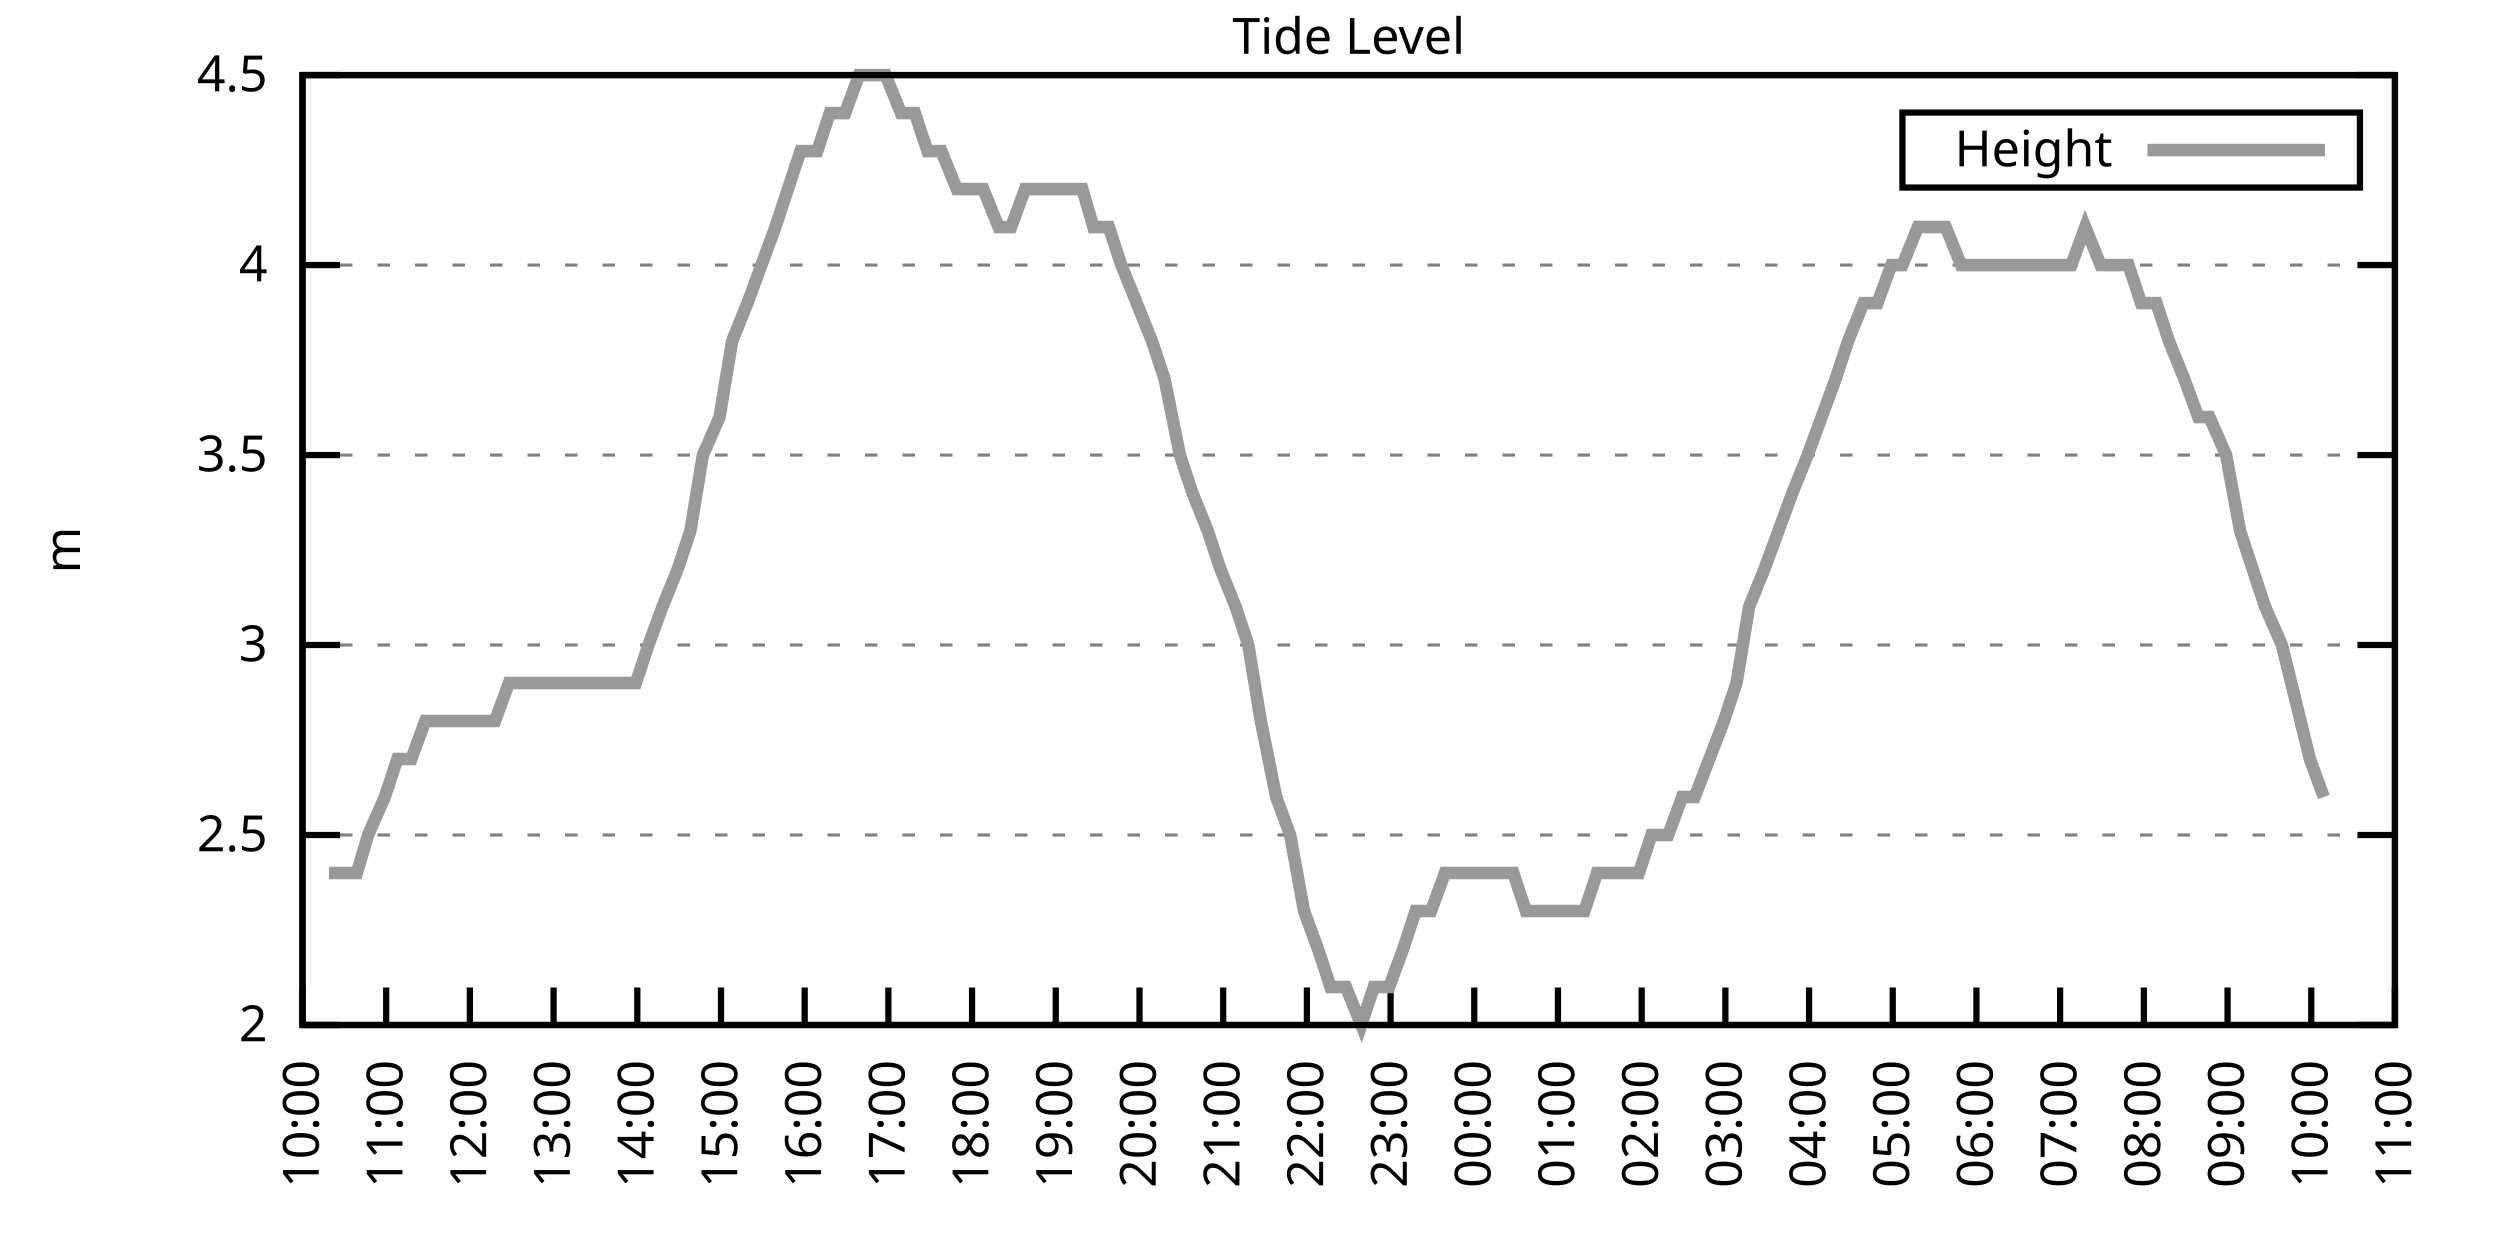
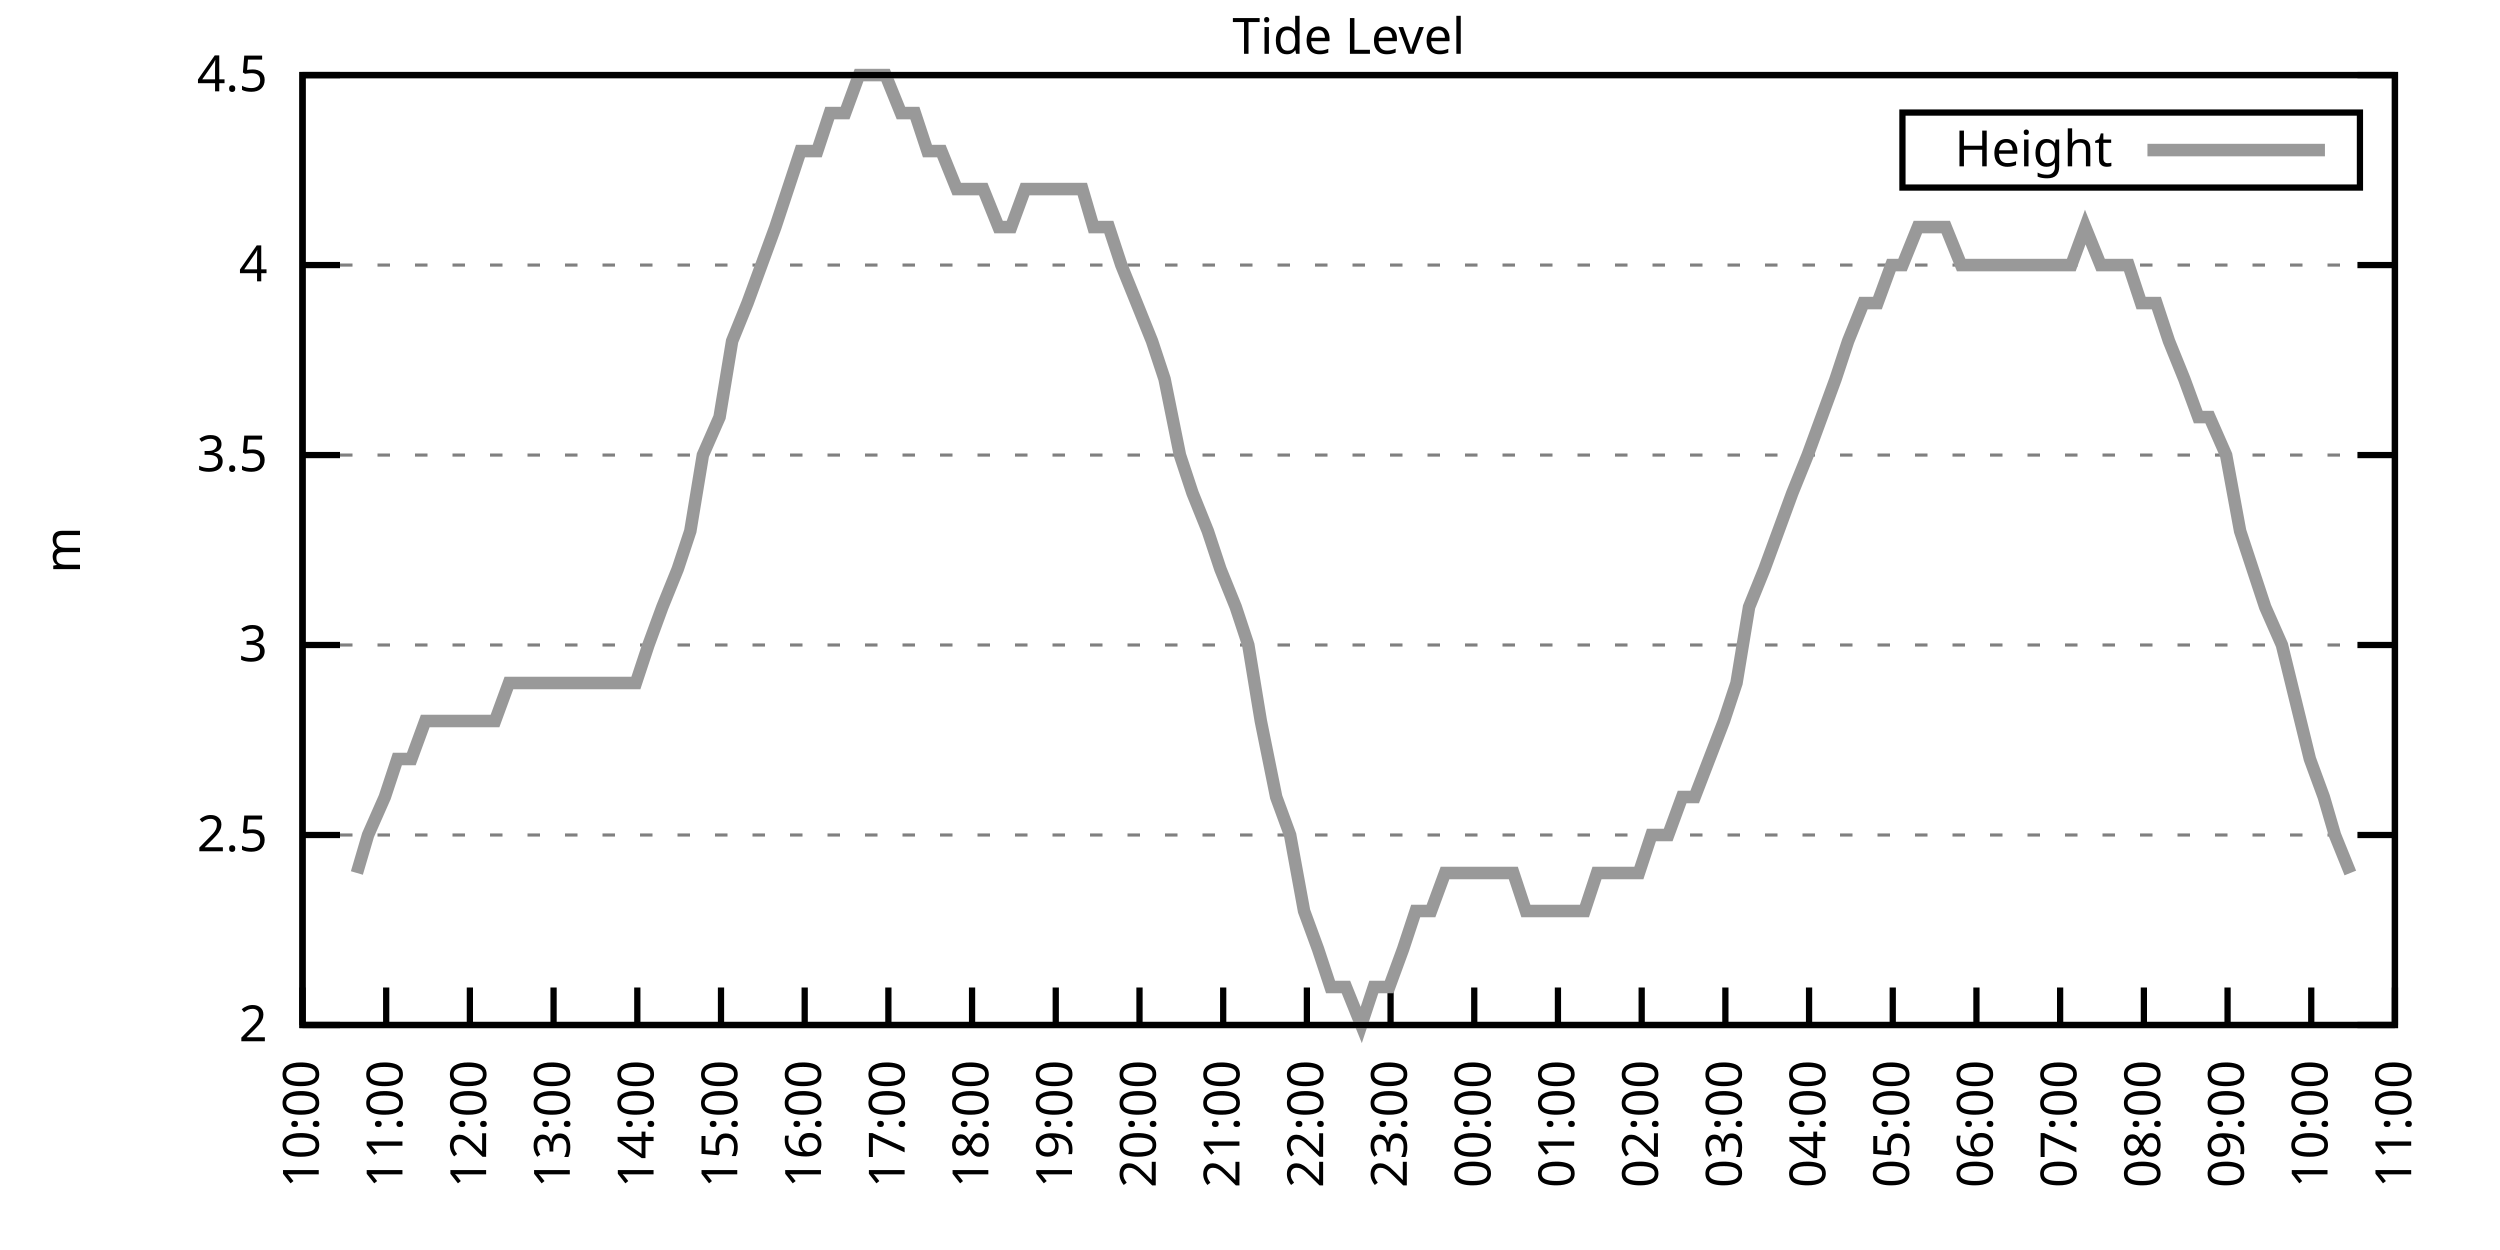
<svg xmlns="http://www.w3.org/2000/svg" xmlns:xlink="http://www.w3.org/1999/xlink" width="400" height="200" viewBox="0 0 400 200">
  <g id="gnuplot_canvas">
    <rect x="0" y="0" width="400" height="200" fill="none" />
    <defs>
      <circle id="gpDot" r="0.5" stroke-width="0.5" stroke="currentColor" />
      <path id="gpPt0" stroke-width="0.333" stroke="currentColor" d="M-1,0 h2 M0,-1 v2" />
      <path id="gpPt1" stroke-width="0.333" stroke="currentColor" d="M-1,-1 L1,1 M1,-1 L-1,1" />
      <path id="gpPt2" stroke-width="0.333" stroke="currentColor" d="M-1,0 L1,0 M0,-1 L0,1 M-1,-1 L1,1 M-1,1 L1,-1" />
      <rect id="gpPt3" stroke-width="0.333" stroke="currentColor" x="-1" y="-1" width="2" height="2" />
      <rect id="gpPt4" stroke-width="0.333" stroke="currentColor" fill="currentColor" x="-1" y="-1" width="2" height="2" />
      <circle id="gpPt5" stroke-width="0.333" stroke="currentColor" cx="0" cy="0" r="1" />
      <use xlink:href="#gpPt5" id="gpPt6" fill="currentColor" stroke="none" />
      <path id="gpPt7" stroke-width="0.333" stroke="currentColor" d="M0,-1.33 L-1.33,0.67 L1.33,0.67 z" />
      <use xlink:href="#gpPt7" id="gpPt8" fill="currentColor" stroke="none" />
      <use xlink:href="#gpPt7" id="gpPt9" stroke="currentColor" transform="rotate(180)" />
      <use xlink:href="#gpPt9" id="gpPt10" fill="currentColor" stroke="none" />
      <use xlink:href="#gpPt3" id="gpPt11" stroke="currentColor" transform="rotate(45)" />
      <use xlink:href="#gpPt11" id="gpPt12" fill="currentColor" stroke="none" />
      <path id="gpPt13" stroke-width="0.333" stroke="currentColor" d="M0,1.330 L1.265,0.411 L0.782,-1.067 L-0.782,-1.076 L-1.265,0.411 z" />
      <use xlink:href="#gpPt13" id="gpPt14" fill="currentColor" stroke="none" />
      <filter id="textbox" filterUnits="objectBoundingBox" x="0" y="0" height="1" width="1">
        <feFlood flood-color="white" flood-opacity="1" result="bgnd" />
        <feComposite in="SourceGraphic" in2="bgnd" operator="atop" />
      </filter>
      <filter id="greybox" filterUnits="objectBoundingBox" x="0" y="0" height="1" width="1">
        <feFlood flood-color="lightgrey" flood-opacity="1" result="grey" />
        <feComposite in="SourceGraphic" in2="grey" operator="atop" />
      </filter>
    </defs>
    <g fill="none" color="white" stroke="currentColor" stroke-width="1.00" stroke-linecap="butt" stroke-linejoin="miter">
</g>
    <g fill="none" color="black" stroke="currentColor" stroke-width="1.00" stroke-linecap="butt" stroke-linejoin="miter">
      <g stroke="none" shape-rendering="crispEdges">
        <polygon fill="rgb(255, 255, 255)" points="48.40,164.00 383.18,164.00 383.18,12.02 48.40,12.02 " />
      </g>
    </g>
    <g fill="none" color="black" stroke="currentColor" stroke-width="1.00" stroke-linecap="butt" stroke-linejoin="miter">
</g>
    <g fill="none" color="black" stroke="black" stroke-width="0.50" stroke-linecap="butt" stroke-linejoin="miter">
</g>
    <g fill="none" color="gray" stroke="currentColor" stroke-width="0.50" stroke-linecap="butt" stroke-linejoin="miter">
      <path stroke="gray" stroke-dasharray="2,4" class="gridline" d="M48.40,164.00 L383.19,164.00  " />
    </g>
    <g fill="none" color="gray" stroke="gray" stroke-width="1.00" stroke-linecap="butt" stroke-linejoin="miter">
</g>
    <g fill="none" color="black" stroke="currentColor" stroke-width="1.00" stroke-linecap="butt" stroke-linejoin="miter">
      <path stroke="black" d="M48.40,164.00 L54.40,164.00 M383.19,164.00 L377.19,164.00  " />
      <g transform="translate(42.80,166.60)" stroke="none" fill="black" font-family="Sans" font-size="8.00" text-anchor="end">
        <text>
          <tspan font-family="Sans"> 2</tspan>
        </text>
      </g>
    </g>
    <g fill="none" color="black" stroke="currentColor" stroke-width="1.00" stroke-linecap="butt" stroke-linejoin="miter">
</g>
    <g fill="none" color="black" stroke="black" stroke-width="0.50" stroke-linecap="butt" stroke-linejoin="miter">
</g>
    <g fill="none" color="gray" stroke="currentColor" stroke-width="0.50" stroke-linecap="butt" stroke-linejoin="miter">
      <path stroke="gray" stroke-dasharray="2,4" class="gridline" d="M48.40,133.60 L383.19,133.60  " />
    </g>
    <g fill="none" color="gray" stroke="gray" stroke-width="1.00" stroke-linecap="butt" stroke-linejoin="miter">
</g>
    <g fill="none" color="black" stroke="currentColor" stroke-width="1.00" stroke-linecap="butt" stroke-linejoin="miter">
      <path stroke="black" d="M48.40,133.60 L54.40,133.60 M383.19,133.60 L377.19,133.60  " />
      <g transform="translate(42.80,136.20)" stroke="none" fill="black" font-family="Sans" font-size="8.00" text-anchor="end">
        <text>
          <tspan font-family="Sans"> 2.5</tspan>
        </text>
      </g>
    </g>
    <g fill="none" color="black" stroke="currentColor" stroke-width="1.00" stroke-linecap="butt" stroke-linejoin="miter">
</g>
    <g fill="none" color="black" stroke="black" stroke-width="0.50" stroke-linecap="butt" stroke-linejoin="miter">
</g>
    <g fill="none" color="gray" stroke="currentColor" stroke-width="0.50" stroke-linecap="butt" stroke-linejoin="miter">
      <path stroke="gray" stroke-dasharray="2,4" class="gridline" d="M48.40,103.20 L383.19,103.20  " />
    </g>
    <g fill="none" color="gray" stroke="gray" stroke-width="1.00" stroke-linecap="butt" stroke-linejoin="miter">
</g>
    <g fill="none" color="black" stroke="currentColor" stroke-width="1.00" stroke-linecap="butt" stroke-linejoin="miter">
      <path stroke="black" d="M48.40,103.20 L54.40,103.20 M383.19,103.20 L377.19,103.20  " />
      <g transform="translate(42.80,105.80)" stroke="none" fill="black" font-family="Sans" font-size="8.00" text-anchor="end">
        <text>
          <tspan font-family="Sans"> 3</tspan>
        </text>
      </g>
    </g>
    <g fill="none" color="black" stroke="currentColor" stroke-width="1.00" stroke-linecap="butt" stroke-linejoin="miter">
</g>
    <g fill="none" color="black" stroke="black" stroke-width="0.50" stroke-linecap="butt" stroke-linejoin="miter">
</g>
    <g fill="none" color="gray" stroke="currentColor" stroke-width="0.50" stroke-linecap="butt" stroke-linejoin="miter">
      <path stroke="gray" stroke-dasharray="2,4" class="gridline" d="M48.40,72.81 L383.19,72.81  " />
    </g>
    <g fill="none" color="gray" stroke="gray" stroke-width="1.00" stroke-linecap="butt" stroke-linejoin="miter">
</g>
    <g fill="none" color="black" stroke="currentColor" stroke-width="1.00" stroke-linecap="butt" stroke-linejoin="miter">
      <path stroke="black" d="M48.40,72.81 L54.40,72.81 M383.19,72.81 L377.19,72.81  " />
      <g transform="translate(42.80,75.41)" stroke="none" fill="black" font-family="Sans" font-size="8.00" text-anchor="end">
        <text>
          <tspan font-family="Sans"> 3.5</tspan>
        </text>
      </g>
    </g>
    <g fill="none" color="black" stroke="currentColor" stroke-width="1.00" stroke-linecap="butt" stroke-linejoin="miter">
</g>
    <g fill="none" color="black" stroke="black" stroke-width="0.50" stroke-linecap="butt" stroke-linejoin="miter">
</g>
    <g fill="none" color="gray" stroke="currentColor" stroke-width="0.50" stroke-linecap="butt" stroke-linejoin="miter">
      <path stroke="gray" stroke-dasharray="2,4" class="gridline" d="M48.40,42.41 L383.19,42.41  " />
    </g>
    <g fill="none" color="gray" stroke="gray" stroke-width="1.00" stroke-linecap="butt" stroke-linejoin="miter">
</g>
    <g fill="none" color="black" stroke="currentColor" stroke-width="1.00" stroke-linecap="butt" stroke-linejoin="miter">
      <path stroke="black" d="M48.40,42.41 L54.40,42.41 M383.19,42.41 L377.19,42.41  " />
      <g transform="translate(42.80,45.01)" stroke="none" fill="black" font-family="Sans" font-size="8.00" text-anchor="end">
        <text>
          <tspan font-family="Sans"> 4</tspan>
        </text>
      </g>
    </g>
    <g fill="none" color="black" stroke="currentColor" stroke-width="1.00" stroke-linecap="butt" stroke-linejoin="miter">
</g>
    <g fill="none" color="black" stroke="black" stroke-width="0.50" stroke-linecap="butt" stroke-linejoin="miter">
</g>
    <g fill="none" color="gray" stroke="currentColor" stroke-width="0.50" stroke-linecap="butt" stroke-linejoin="miter">
      <path stroke="gray" stroke-dasharray="2,4" class="gridline" d="M48.40,12.01 L383.19,12.01  " />
    </g>
    <g fill="none" color="gray" stroke="gray" stroke-width="1.00" stroke-linecap="butt" stroke-linejoin="miter">
</g>
    <g fill="none" color="black" stroke="currentColor" stroke-width="1.00" stroke-linecap="butt" stroke-linejoin="miter">
      <path stroke="black" d="M48.40,12.01 L54.40,12.01 M383.19,12.01 L377.19,12.01  " />
      <g transform="translate(42.80,14.61)" stroke="none" fill="black" font-family="Sans" font-size="8.00" text-anchor="end">
        <text>
          <tspan font-family="Sans"> 4.5</tspan>
        </text>
      </g>
    </g>
    <g fill="none" color="black" stroke="currentColor" stroke-width="1.00" stroke-linecap="butt" stroke-linejoin="miter">
      <path stroke="black" d="M48.40,164.00 L48.40,158.00  " />
      <g transform="translate(51.00,169.60) rotate(270.00)" stroke="none" fill="black" font-family="Sans" font-size="8.00" text-anchor="end">
        <text>
          <tspan font-family="Sans">10:00</tspan>
        </text>
      </g>
    </g>
    <g fill="none" color="black" stroke="currentColor" stroke-width="1.00" stroke-linecap="butt" stroke-linejoin="miter">
      <path stroke="black" d="M61.79,164.00 L61.79,158.00  " />
      <g transform="translate(64.39,169.60) rotate(270.00)" stroke="none" fill="black" font-family="Sans" font-size="8.00" text-anchor="end">
        <text>
          <tspan font-family="Sans">11:00</tspan>
        </text>
      </g>
    </g>
    <g fill="none" color="black" stroke="currentColor" stroke-width="1.00" stroke-linecap="butt" stroke-linejoin="miter">
      <path stroke="black" d="M75.18,164.00 L75.18,158.00  " />
      <g transform="translate(77.78,169.60) rotate(270.00)" stroke="none" fill="black" font-family="Sans" font-size="8.00" text-anchor="end">
        <text>
          <tspan font-family="Sans">12:00</tspan>
        </text>
      </g>
    </g>
    <g fill="none" color="black" stroke="currentColor" stroke-width="1.00" stroke-linecap="butt" stroke-linejoin="miter">
      <path stroke="black" d="M88.57,164.00 L88.57,158.00  " />
      <g transform="translate(91.17,169.60) rotate(270.00)" stroke="none" fill="black" font-family="Sans" font-size="8.00" text-anchor="end">
        <text>
          <tspan font-family="Sans">13:00</tspan>
        </text>
      </g>
    </g>
    <g fill="none" color="black" stroke="currentColor" stroke-width="1.00" stroke-linecap="butt" stroke-linejoin="miter">
      <path stroke="black" d="M101.97,164.00 L101.97,158.00  " />
      <g transform="translate(104.57,169.60) rotate(270.00)" stroke="none" fill="black" font-family="Sans" font-size="8.00" text-anchor="end">
        <text>
          <tspan font-family="Sans">14:00</tspan>
        </text>
      </g>
    </g>
    <g fill="none" color="black" stroke="currentColor" stroke-width="1.00" stroke-linecap="butt" stroke-linejoin="miter">
      <path stroke="black" d="M115.36,164.00 L115.36,158.00  " />
      <g transform="translate(117.96,169.60) rotate(270.00)" stroke="none" fill="black" font-family="Sans" font-size="8.00" text-anchor="end">
        <text>
          <tspan font-family="Sans">15:00</tspan>
        </text>
      </g>
    </g>
    <g fill="none" color="black" stroke="currentColor" stroke-width="1.00" stroke-linecap="butt" stroke-linejoin="miter">
      <path stroke="black" d="M128.75,164.00 L128.75,158.00  " />
      <g transform="translate(131.35,169.60) rotate(270.00)" stroke="none" fill="black" font-family="Sans" font-size="8.00" text-anchor="end">
        <text>
          <tspan font-family="Sans">16:00</tspan>
        </text>
      </g>
    </g>
    <g fill="none" color="black" stroke="currentColor" stroke-width="1.00" stroke-linecap="butt" stroke-linejoin="miter">
      <path stroke="black" d="M142.14,164.00 L142.14,158.00  " />
      <g transform="translate(144.74,169.60) rotate(270.00)" stroke="none" fill="black" font-family="Sans" font-size="8.00" text-anchor="end">
        <text>
          <tspan font-family="Sans">17:00</tspan>
        </text>
      </g>
    </g>
    <g fill="none" color="black" stroke="currentColor" stroke-width="1.00" stroke-linecap="butt" stroke-linejoin="miter">
      <path stroke="black" d="M155.53,164.00 L155.53,158.00  " />
      <g transform="translate(158.13,169.60) rotate(270.00)" stroke="none" fill="black" font-family="Sans" font-size="8.00" text-anchor="end">
        <text>
          <tspan font-family="Sans">18:00</tspan>
        </text>
      </g>
    </g>
    <g fill="none" color="black" stroke="currentColor" stroke-width="1.00" stroke-linecap="butt" stroke-linejoin="miter">
      <path stroke="black" d="M168.92,164.00 L168.92,158.00  " />
      <g transform="translate(171.52,169.60) rotate(270.00)" stroke="none" fill="black" font-family="Sans" font-size="8.00" text-anchor="end">
        <text>
          <tspan font-family="Sans">19:00</tspan>
        </text>
      </g>
    </g>
    <g fill="none" color="black" stroke="currentColor" stroke-width="1.00" stroke-linecap="butt" stroke-linejoin="miter">
      <path stroke="black" d="M182.32,164.00 L182.32,158.00  " />
      <g transform="translate(184.92,169.60) rotate(270.00)" stroke="none" fill="black" font-family="Sans" font-size="8.00" text-anchor="end">
        <text>
          <tspan font-family="Sans">20:00</tspan>
        </text>
      </g>
    </g>
    <g fill="none" color="black" stroke="currentColor" stroke-width="1.00" stroke-linecap="butt" stroke-linejoin="miter">
      <path stroke="black" d="M195.71,164.00 L195.71,158.00  " />
      <g transform="translate(198.31,169.60) rotate(270.00)" stroke="none" fill="black" font-family="Sans" font-size="8.00" text-anchor="end">
        <text>
          <tspan font-family="Sans">21:00</tspan>
        </text>
      </g>
    </g>
    <g fill="none" color="black" stroke="currentColor" stroke-width="1.00" stroke-linecap="butt" stroke-linejoin="miter">
      <path stroke="black" d="M209.10,164.00 L209.10,158.00  " />
      <g transform="translate(211.70,169.60) rotate(270.00)" stroke="none" fill="black" font-family="Sans" font-size="8.00" text-anchor="end">
        <text>
          <tspan font-family="Sans">22:00</tspan>
        </text>
      </g>
    </g>
    <g fill="none" color="black" stroke="currentColor" stroke-width="1.00" stroke-linecap="butt" stroke-linejoin="miter">
      <path stroke="black" d="M222.49,164.00 L222.49,158.00  " />
      <g transform="translate(225.09,169.60) rotate(270.00)" stroke="none" fill="black" font-family="Sans" font-size="8.00" text-anchor="end">
        <text>
          <tspan font-family="Sans">23:00</tspan>
        </text>
      </g>
    </g>
    <g fill="none" color="black" stroke="currentColor" stroke-width="1.00" stroke-linecap="butt" stroke-linejoin="miter">
      <path stroke="black" d="M235.88,164.00 L235.88,158.00  " />
      <g transform="translate(238.48,169.60) rotate(270.00)" stroke="none" fill="black" font-family="Sans" font-size="8.00" text-anchor="end">
        <text>
          <tspan font-family="Sans">00:00</tspan>
        </text>
      </g>
    </g>
    <g fill="none" color="black" stroke="currentColor" stroke-width="1.00" stroke-linecap="butt" stroke-linejoin="miter">
      <path stroke="black" d="M249.27,164.00 L249.27,158.00  " />
      <g transform="translate(251.87,169.60) rotate(270.00)" stroke="none" fill="black" font-family="Sans" font-size="8.00" text-anchor="end">
        <text>
          <tspan font-family="Sans">01:00</tspan>
        </text>
      </g>
    </g>
    <g fill="none" color="black" stroke="currentColor" stroke-width="1.00" stroke-linecap="butt" stroke-linejoin="miter">
      <path stroke="black" d="M262.67,164.00 L262.67,158.00  " />
      <g transform="translate(265.27,169.60) rotate(270.00)" stroke="none" fill="black" font-family="Sans" font-size="8.00" text-anchor="end">
        <text>
          <tspan font-family="Sans">02:00</tspan>
        </text>
      </g>
    </g>
    <g fill="none" color="black" stroke="currentColor" stroke-width="1.00" stroke-linecap="butt" stroke-linejoin="miter">
      <path stroke="black" d="M276.06,164.00 L276.06,158.00  " />
      <g transform="translate(278.66,169.60) rotate(270.00)" stroke="none" fill="black" font-family="Sans" font-size="8.00" text-anchor="end">
        <text>
          <tspan font-family="Sans">03:00</tspan>
        </text>
      </g>
    </g>
    <g fill="none" color="black" stroke="currentColor" stroke-width="1.00" stroke-linecap="butt" stroke-linejoin="miter">
      <path stroke="black" d="M289.45,164.00 L289.45,158.00  " />
      <g transform="translate(292.05,169.60) rotate(270.00)" stroke="none" fill="black" font-family="Sans" font-size="8.00" text-anchor="end">
        <text>
          <tspan font-family="Sans">04:00</tspan>
        </text>
      </g>
    </g>
    <g fill="none" color="black" stroke="currentColor" stroke-width="1.00" stroke-linecap="butt" stroke-linejoin="miter">
      <path stroke="black" d="M302.84,164.00 L302.84,158.00  " />
      <g transform="translate(305.44,169.60) rotate(270.00)" stroke="none" fill="black" font-family="Sans" font-size="8.00" text-anchor="end">
        <text>
          <tspan font-family="Sans">05:00</tspan>
        </text>
      </g>
    </g>
    <g fill="none" color="black" stroke="currentColor" stroke-width="1.00" stroke-linecap="butt" stroke-linejoin="miter">
      <path stroke="black" d="M316.23,164.00 L316.23,158.00  " />
      <g transform="translate(318.83,169.60) rotate(270.00)" stroke="none" fill="black" font-family="Sans" font-size="8.00" text-anchor="end">
        <text>
          <tspan font-family="Sans">06:00</tspan>
        </text>
      </g>
    </g>
    <g fill="none" color="black" stroke="currentColor" stroke-width="1.00" stroke-linecap="butt" stroke-linejoin="miter">
      <path stroke="black" d="M329.62,164.00 L329.62,158.00  " />
      <g transform="translate(332.22,169.60) rotate(270.00)" stroke="none" fill="black" font-family="Sans" font-size="8.00" text-anchor="end">
        <text>
          <tspan font-family="Sans">07:00</tspan>
        </text>
      </g>
    </g>
    <g fill="none" color="black" stroke="currentColor" stroke-width="1.00" stroke-linecap="butt" stroke-linejoin="miter">
      <path stroke="black" d="M343.02,164.00 L343.02,158.00  " />
      <g transform="translate(345.62,169.60) rotate(270.00)" stroke="none" fill="black" font-family="Sans" font-size="8.00" text-anchor="end">
        <text>
          <tspan font-family="Sans">08:00</tspan>
        </text>
      </g>
    </g>
    <g fill="none" color="black" stroke="currentColor" stroke-width="1.00" stroke-linecap="butt" stroke-linejoin="miter">
      <path stroke="black" d="M356.41,164.00 L356.41,158.00  " />
      <g transform="translate(359.01,169.60) rotate(270.00)" stroke="none" fill="black" font-family="Sans" font-size="8.00" text-anchor="end">
        <text>
          <tspan font-family="Sans">09:00</tspan>
        </text>
      </g>
    </g>
    <g fill="none" color="black" stroke="currentColor" stroke-width="1.00" stroke-linecap="butt" stroke-linejoin="miter">
      <path stroke="black" d="M369.80,164.00 L369.80,158.00  " />
      <g transform="translate(372.40,169.60) rotate(270.00)" stroke="none" fill="black" font-family="Sans" font-size="8.00" text-anchor="end">
        <text>
          <tspan font-family="Sans">10:00</tspan>
        </text>
      </g>
    </g>
    <g fill="none" color="black" stroke="currentColor" stroke-width="1.00" stroke-linecap="butt" stroke-linejoin="miter">
      <path stroke="black" d="M383.19,164.00 L383.19,158.00  " />
      <g transform="translate(385.79,169.60) rotate(270.00)" stroke="none" fill="black" font-family="Sans" font-size="8.00" text-anchor="end">
        <text>
          <tspan font-family="Sans">11:00</tspan>
        </text>
      </g>
    </g>
    <g fill="none" color="black" stroke="currentColor" stroke-width="1.00" stroke-linecap="butt" stroke-linejoin="miter">
</g>
    <g fill="none" color="black" stroke="currentColor" stroke-width="1.00" stroke-linecap="butt" stroke-linejoin="miter">
      <path stroke="black" d="M48.40,12.01 L48.40,164.00 L383.19,164.00 L383.19,12.01 L48.40,12.01 Z  " />
    </g>
    <g fill="none" color="black" stroke="currentColor" stroke-width="1.00" stroke-linecap="butt" stroke-linejoin="miter">
</g>
    <g fill="none" color="black" stroke="currentColor" stroke-width="1.00" stroke-linecap="butt" stroke-linejoin="miter">
      <path stroke="black" d="M304.39,30.01 L304.39,18.01 L377.59,18.01 L377.59,30.01 L304.39,30.01 Z  " />
    </g>
    <g id="Tide_level_plot_1">
      <g fill="none" color="white" stroke="black" stroke-width="2.00" stroke-linecap="butt" stroke-linejoin="miter">
</g>
      <g fill="none" color="black" stroke="currentColor" stroke-width="2.00" stroke-linecap="butt" stroke-linejoin="miter">
        <g transform="translate(337.99,26.61)" stroke="none" fill="black" font-family="Sans" font-size="8.00" text-anchor="end">
          <text>
            <tspan font-family="Sans">Height</tspan>
          </text>
        </g>
      </g>
      <g fill="none" color="black" stroke="currentColor" stroke-width="2.00" stroke-linecap="butt" stroke-linejoin="miter">
-         <path stroke="rgb(153, 153, 153)" d="M343.59,24.01 L371.99,24.01 M52.64,139.68 L54.43,139.68 L57.10,139.68 L58.89,133.60 L61.57,127.52 L63.58,121.44   L65.81,121.44 L68.04,115.36 L70.27,115.36 L72.73,115.36 L74.96,115.36 L76.97,115.36 L79.20,115.36 L81.43,109.28   L83.89,109.28 L85.90,109.28 L88.13,109.28 L90.58,109.28 L92.82,109.28 L95.05,109.28 L97.28,109.28 L99.51,109.28   L101.74,109.28 L103.75,103.20 L105.98,97.12 L108.44,91.04 L110.45,84.97 L112.46,72.81 L115.13,66.73 L117.14,54.57   L119.60,48.49 L121.83,42.41 L124.06,36.33 L126.07,30.25 L128.08,24.17 L130.76,24.17 L132.77,18.09 L135.22,18.09   L137.45,12.01 L139.46,12.01 L141.69,12.01 L144.15,18.09 L146.38,18.09 L148.39,24.17 L150.62,24.17 L153.08,30.25   L155.31,30.25 L157.32,30.25 L159.77,36.33 L161.78,36.33 L164.01,30.25 L166.47,30.25 L168.48,30.25 L170.71,30.25   L173.17,30.25 L174.95,36.33 L177.41,36.33 L179.41,42.41 L181.87,48.49 L184.32,54.57 L186.33,60.65 L188.79,72.81   L190.80,78.89 L193.25,84.97 L195.26,91.04 L197.72,97.12 L199.73,103.20 L201.73,115.36 L204.19,127.52 L206.42,133.60   L208.65,145.76 L210.88,151.84 L212.89,157.92 L215.35,157.92 L217.80,164.00 L219.81,157.92 L222.27,157.92 L224.50,151.84   L226.51,145.76 L228.96,145.76 L231.20,139.68 L233.20,139.68 L235.44,139.68 L237.67,139.68 L239.68,139.68 L242.13,139.68   L244.14,145.76 L246.82,145.76 L248.83,145.76 L251.06,145.76 L253.51,145.76 L255.52,139.68 L257.76,139.68 L259.99,139.68   L262.22,139.68 L264.23,133.60 L266.91,133.60 L269.14,127.52 L271.15,127.52 L275.83,115.36 L277.84,109.28 L279.85,97.12   L282.31,91.04 L284.54,84.97 L286.77,78.89 L289.23,72.81 L291.46,66.73 L293.69,60.65 L295.70,54.57 L298.15,48.49   L300.39,48.49 L302.62,42.41 L304.40,42.41 L306.86,36.33 L309.31,36.33 L311.32,36.33 L313.78,42.41 L316.01,42.41   L318.24,42.41 L320.47,42.41 L322.48,42.41 L324.71,42.41 L326.95,42.41 L329.40,42.41 L331.41,42.41 L333.64,36.33   L336.10,42.41 L338.33,42.41 L340.56,42.41 L342.57,48.49 L345.02,48.49 L347.03,54.57 L349.49,60.65 L351.72,66.73   L353.51,66.73 L356.18,72.81 L358.42,84.97 L360.42,91.04 L362.43,97.12 L365.11,103.20 L369.58,121.44 L371.81,127.52    " />
+         <path stroke="rgb(153, 153, 153)" d="M343.59,24.01 L371.99,24.01 M57.10,139.68 L58.89,133.60 L61.57,127.52 L63.58,121.44 L65.81,121.44 L68.04,115.36   L70.27,115.36 L72.73,115.36 L74.96,115.36 L76.97,115.36 L79.20,115.36 L81.43,109.28 L83.89,109.28 L85.90,109.28   L88.13,109.28 L90.58,109.28 L92.82,109.28 L95.05,109.28 L97.28,109.28 L99.51,109.28 L101.74,109.28 L103.75,103.20   L105.98,97.12 L108.44,91.04 L110.45,84.97 L112.46,72.81 L115.13,66.73 L117.14,54.57 L119.60,48.49 L121.83,42.41   L124.06,36.33 L126.07,30.25 L128.08,24.17 L130.76,24.17 L132.77,18.09 L135.22,18.09 L137.45,12.01 L139.46,12.01   L141.69,12.01 L144.15,18.09 L146.38,18.09 L148.39,24.17 L150.62,24.17 L153.08,30.25 L155.31,30.25 L157.32,30.25   L159.77,36.33 L161.78,36.33 L164.01,30.25 L166.47,30.25 L168.48,30.25 L170.71,30.25 L173.17,30.25 L174.95,36.33   L177.41,36.33 L179.41,42.41 L181.87,48.49 L184.32,54.57 L186.33,60.65 L188.79,72.81 L190.80,78.89 L193.25,84.97   L195.26,91.04 L197.72,97.12 L199.73,103.20 L201.73,115.36 L204.19,127.52 L206.42,133.60 L208.65,145.76 L210.88,151.84   L212.89,157.92 L215.35,157.92 L217.80,164.00 L219.81,157.92 L222.27,157.92 L224.50,151.84 L226.51,145.76 L228.96,145.76   L231.20,139.68 L233.20,139.68 L235.44,139.68 L237.67,139.68 L239.68,139.68 L242.13,139.68 L244.14,145.76 L246.82,145.76   L248.83,145.76 L251.06,145.76 L253.51,145.76 L255.52,139.68 L257.76,139.68 L259.99,139.68 L262.22,139.68 L264.23,133.60   L266.91,133.60 L269.14,127.52 L271.15,127.52 L275.83,115.36 L277.84,109.28 L279.85,97.12 L282.31,91.04 L284.54,84.97   L286.77,78.89 L289.23,72.81 L291.46,66.73 L293.69,60.65 L295.70,54.57 L298.15,48.49 L300.39,48.49 L302.62,42.41   L304.40,42.41 L306.86,36.33 L309.31,36.33 L311.32,36.33 L313.78,42.41 L316.01,42.41 L318.24,42.41 L320.47,42.41   L322.48,42.41 L324.71,42.41 L326.95,42.41 L329.40,42.41 L331.41,42.41 L333.64,36.33 L336.10,42.41 L338.33,42.41   L340.56,42.41 L342.57,48.49 L345.02,48.49 L347.03,54.57 L349.49,60.65 L351.72,66.73 L353.51,66.73 L356.18,72.81   L358.42,84.97 L360.42,91.04 L362.43,97.12 L365.11,103.20 L369.58,121.44 L371.81,127.52 L373.59,133.60 L376.05,139.68    " />
      </g>
    </g>
    <g fill="none" color="black" stroke="currentColor" stroke-width="2.00" stroke-linecap="butt" stroke-linejoin="miter">
</g>
    <g fill="none" color="black" stroke="black" stroke-width="1.00" stroke-linecap="butt" stroke-linejoin="miter">
</g>
    <g fill="none" color="black" stroke="currentColor" stroke-width="1.00" stroke-linecap="butt" stroke-linejoin="miter">
      <path stroke="black" d="M48.40,12.01 L48.40,164.00 L383.19,164.00 L383.19,12.01 L48.40,12.01 Z  " />
      <g transform="translate(12.80,88.01) rotate(270.00)" stroke="none" fill="black" font-family="Sans" font-size="8.00" text-anchor="middle">
        <text>
          <tspan font-family="Sans">m</tspan>
        </text>
      </g>
    </g>
    <g fill="none" color="black" stroke="currentColor" stroke-width="1.00" stroke-linecap="butt" stroke-linejoin="miter">
</g>
    <g fill="none" color="black" stroke="currentColor" stroke-width="1.00" stroke-linecap="butt" stroke-linejoin="miter">
      <g transform="translate(215.79,8.61)" stroke="none" fill="black" font-family="Sans" font-size="8.00" text-anchor="middle">
        <text>
          <tspan font-family="Sans">Tide Level</tspan>
        </text>
      </g>
    </g>
    <g fill="none" color="black" stroke="currentColor" stroke-width="1.00" stroke-linecap="butt" stroke-linejoin="miter">
</g>
  </g>
</svg>
